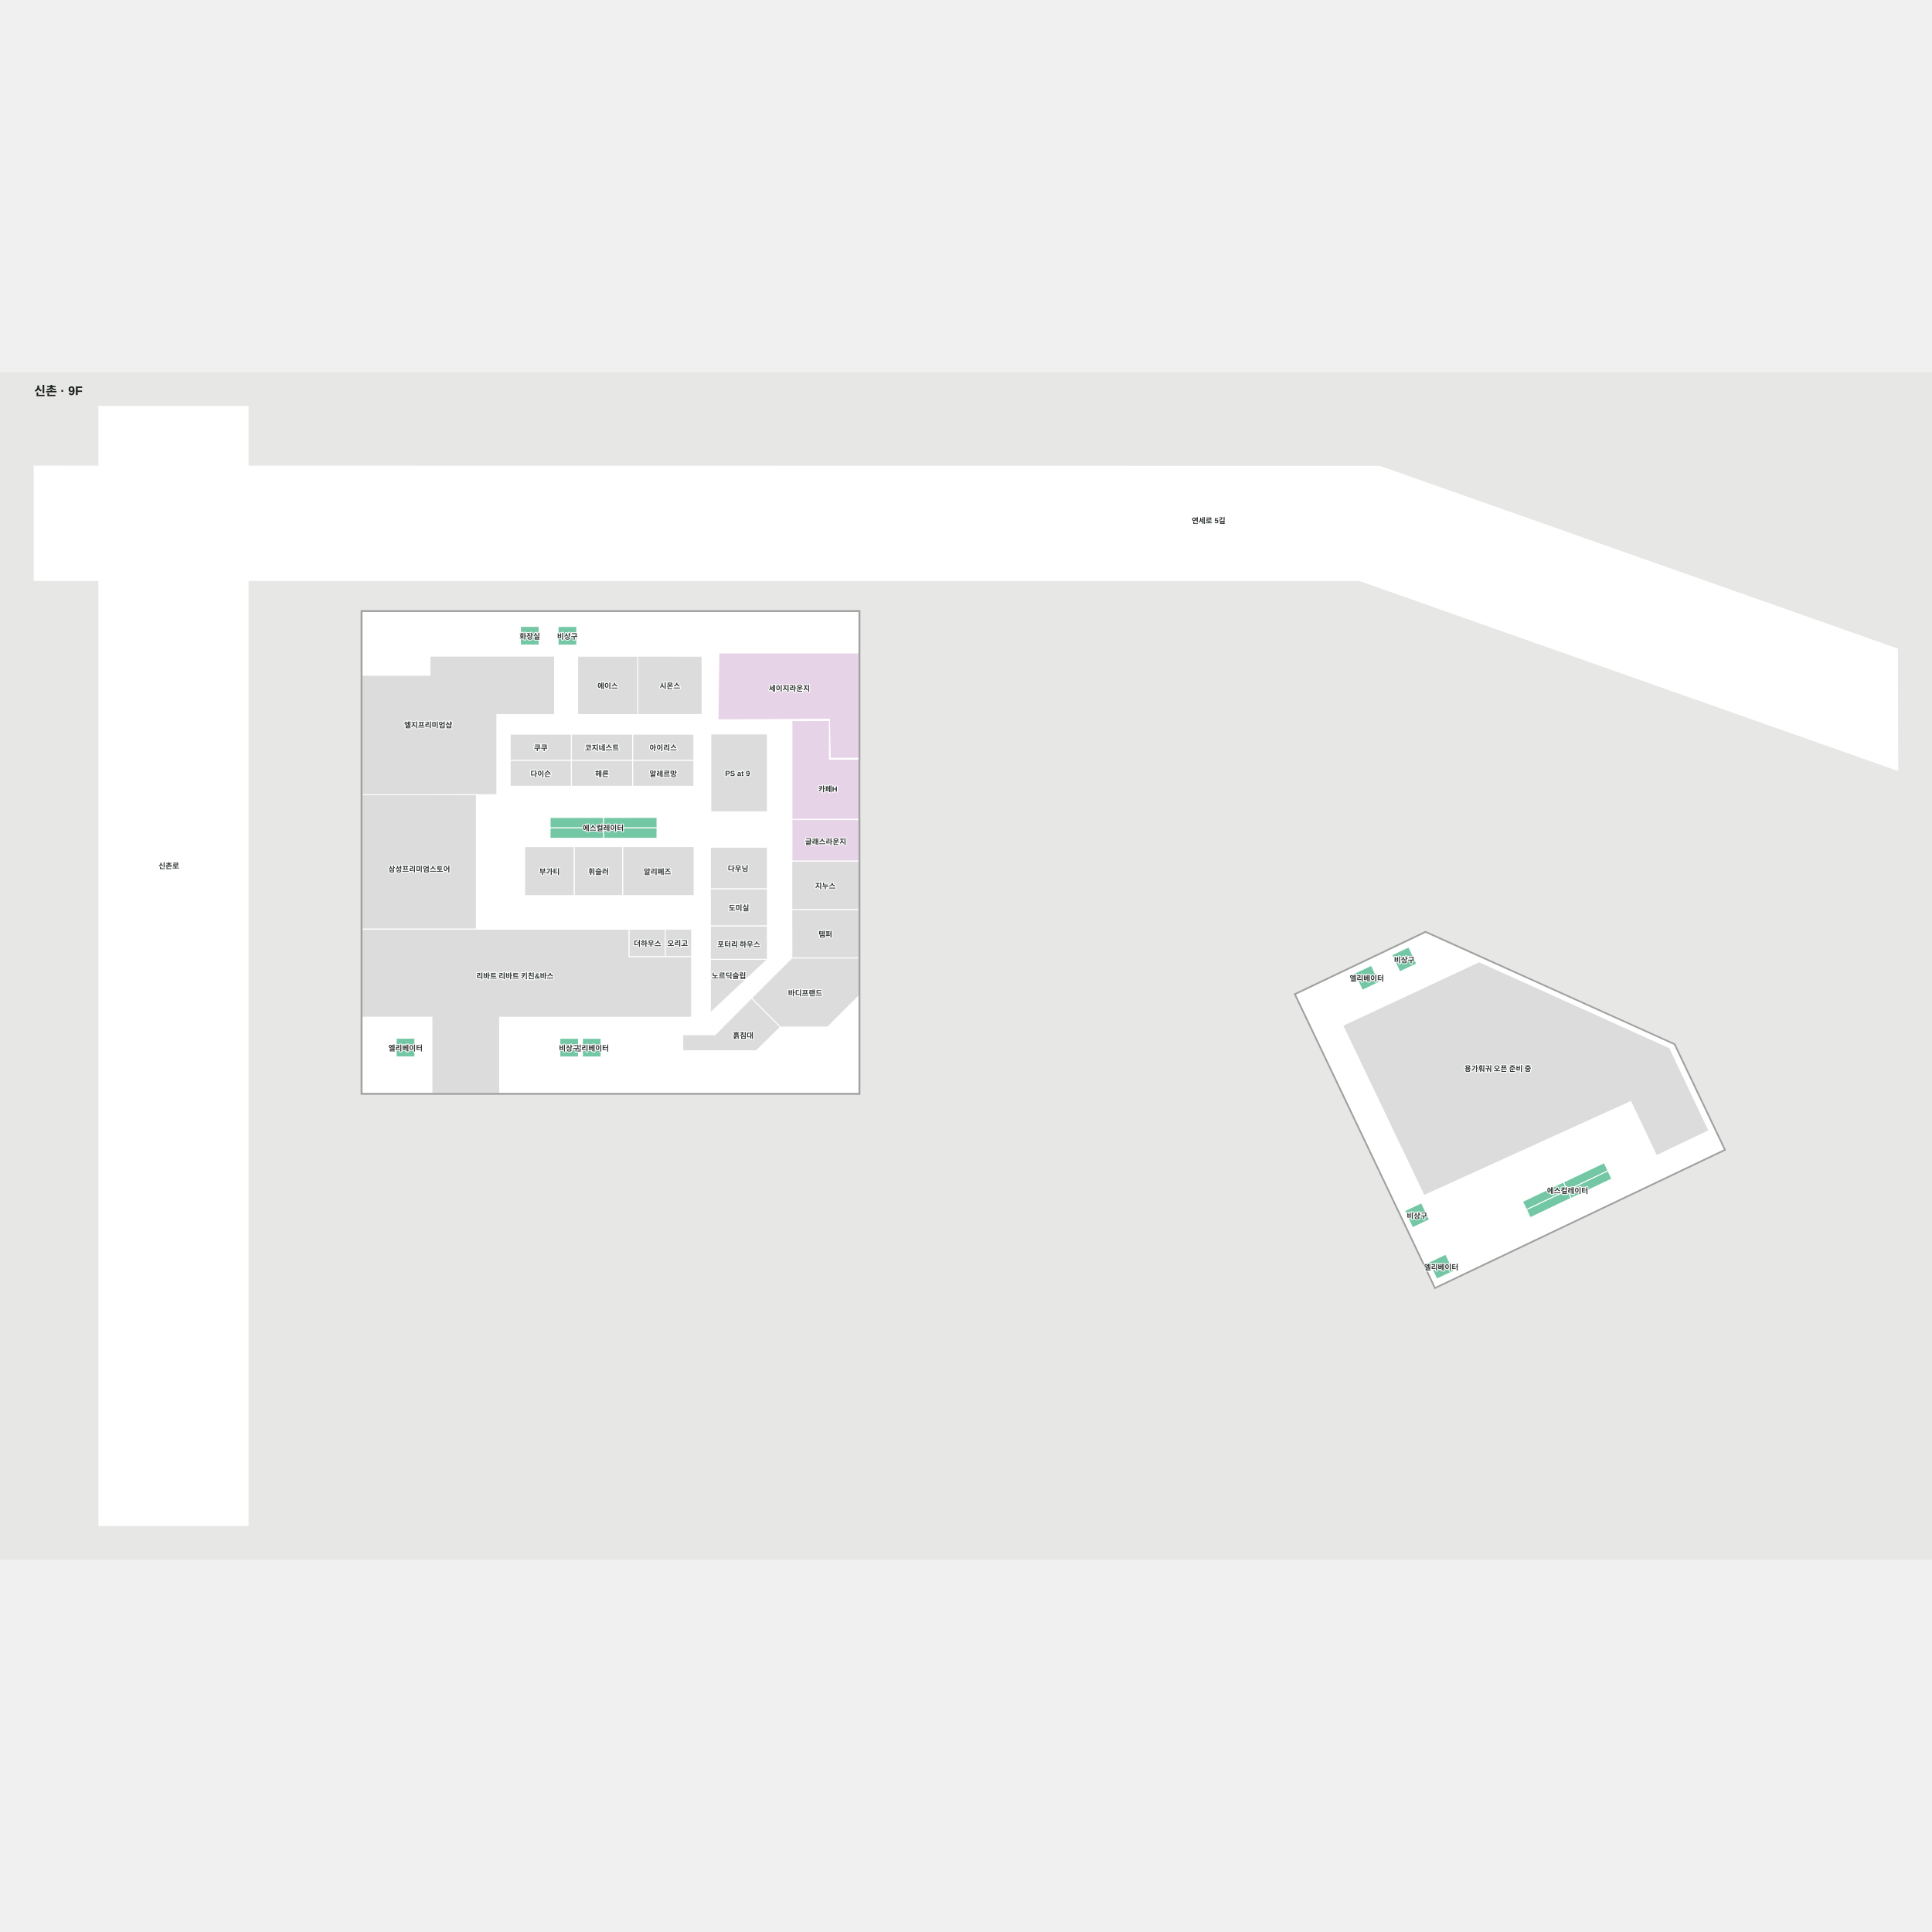
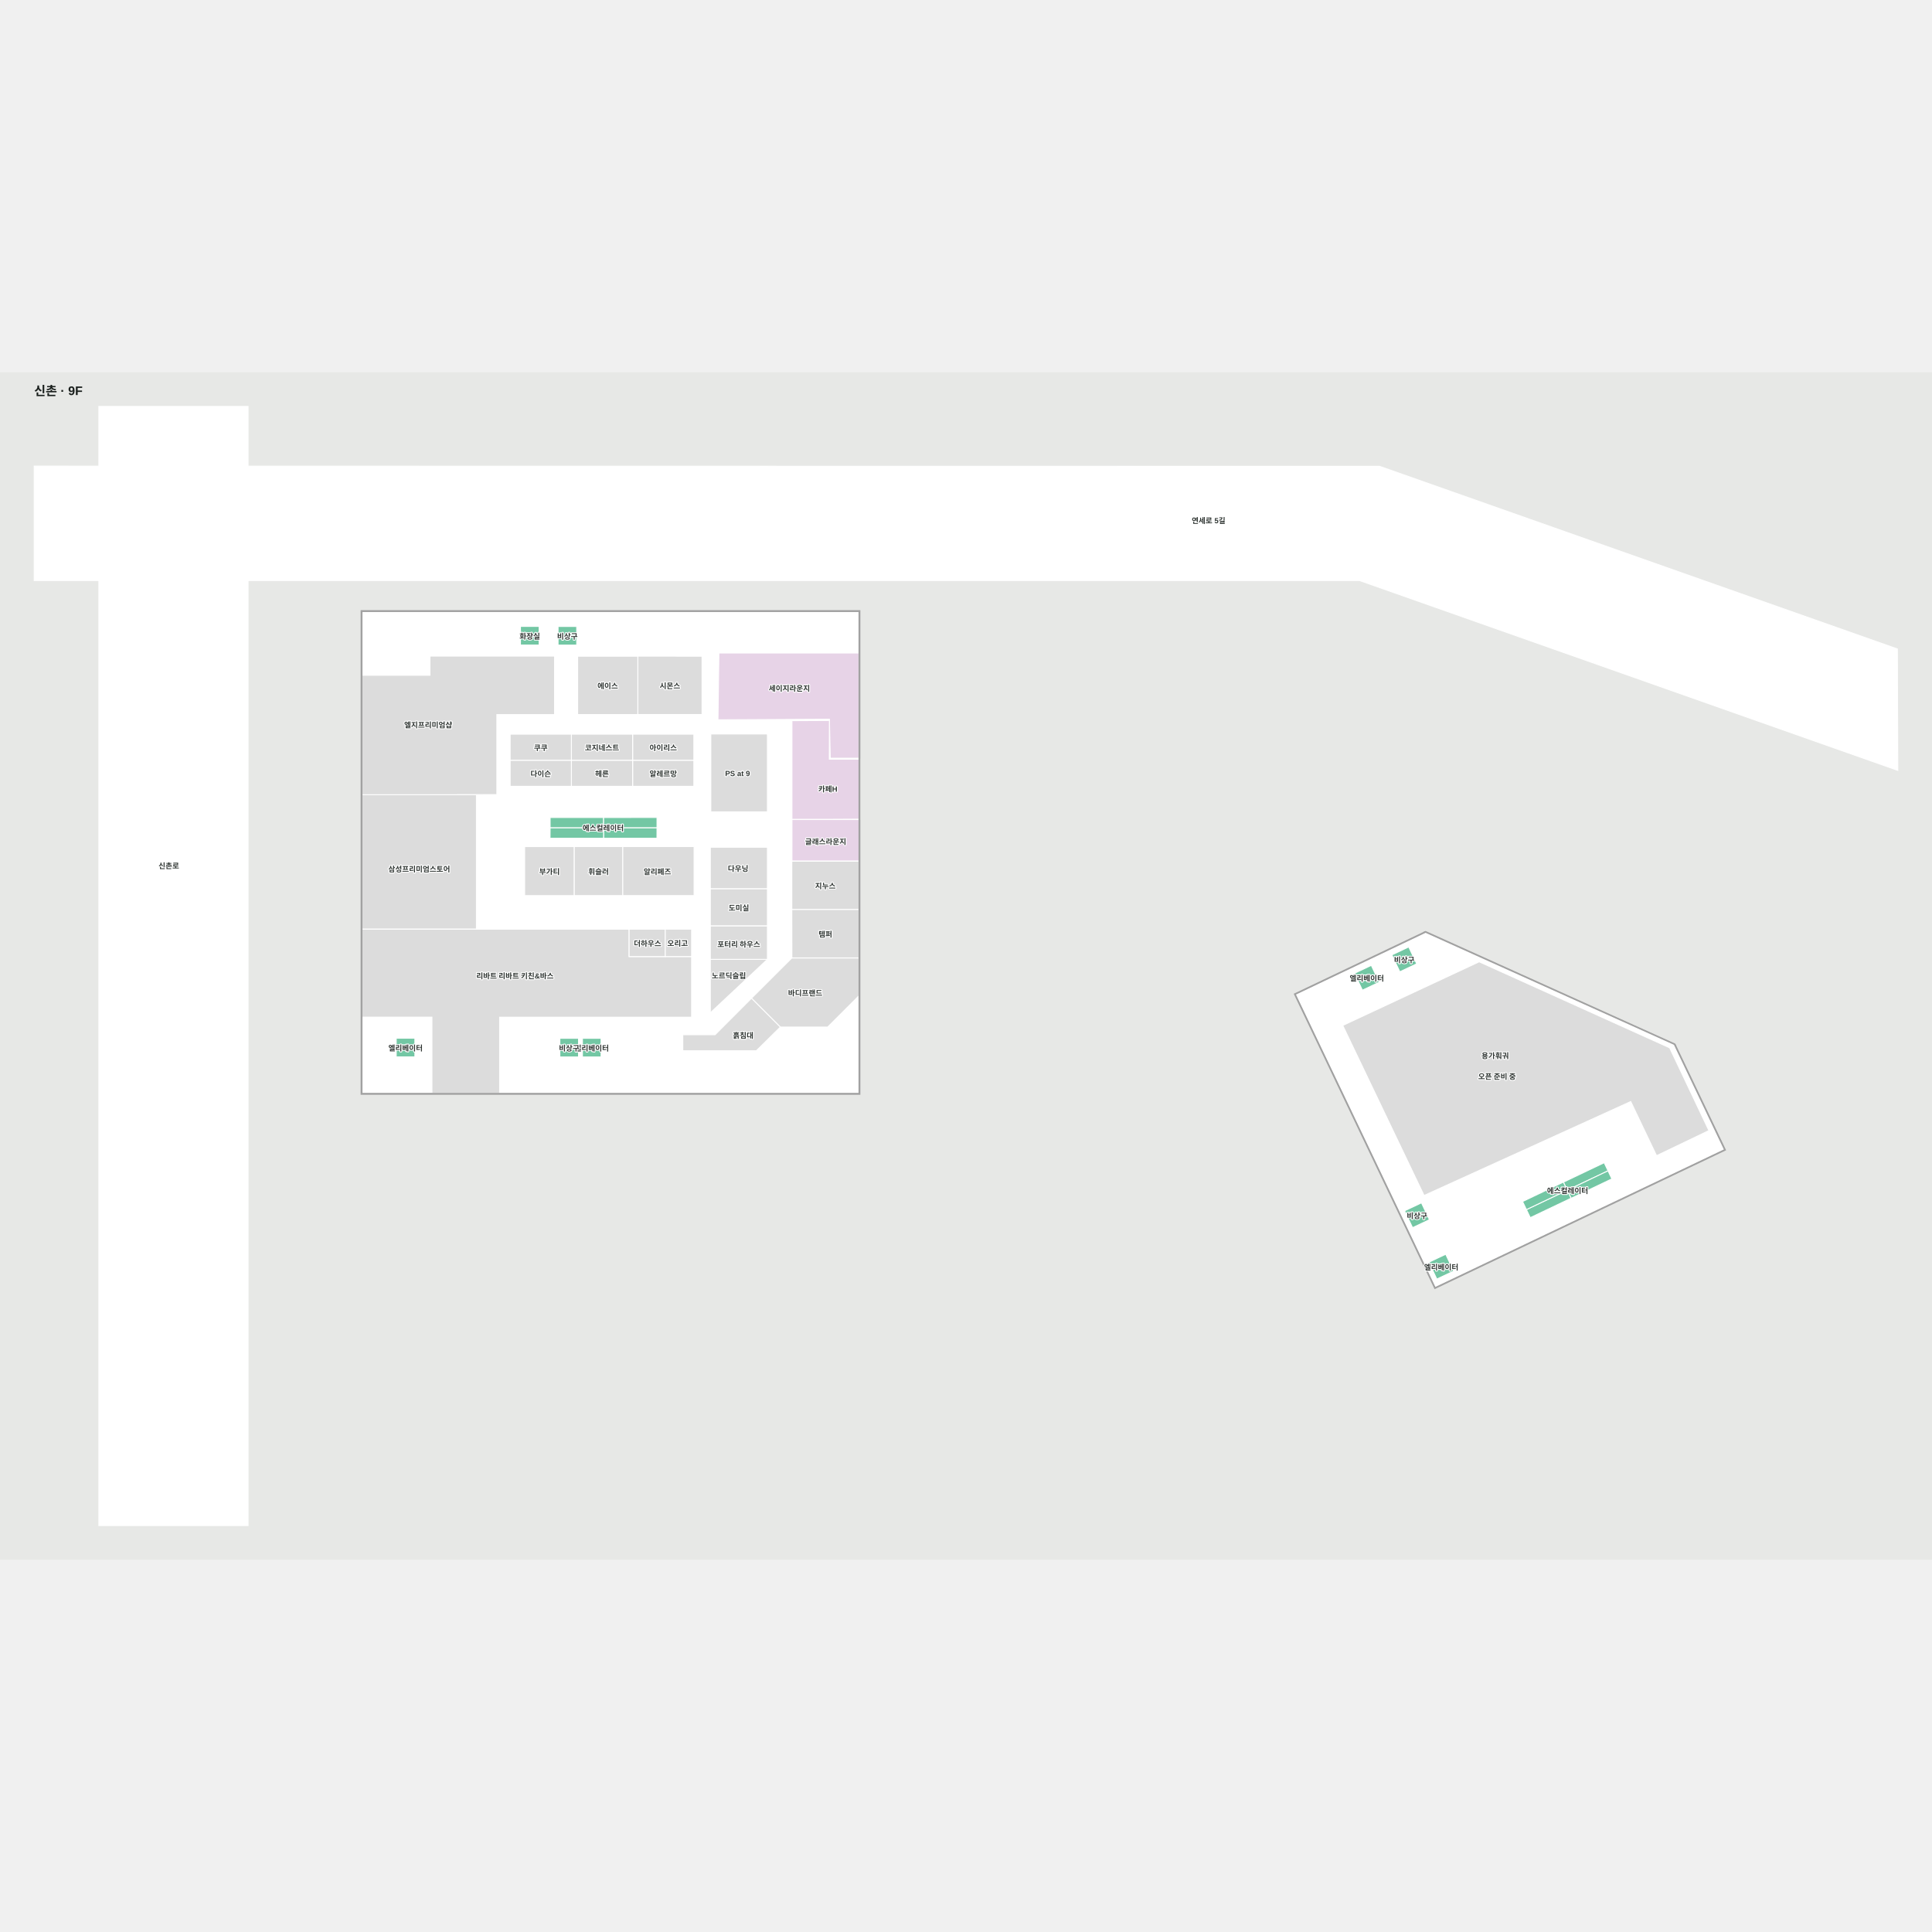
<svg xmlns="http://www.w3.org/2000/svg" viewBox="-51.594 -55 3107.428 1910" width="1200" height="1200" role="img" aria-labelledby="title desc">
  <rect x="-51.594" y="-55" width="3107.428" height="1910" fill="#e7e8e6" />
  <g>
    <polygon points="530.68,329.89 530.68,1104.87 1329.98,1104.87 1329.98,329.89" fill="#ffffff" fill-opacity="1" stroke="#ffffff" stroke-width="1.5" />
    <polygon points="2167.41,96.31 347.41,96.05 347.41,0.00 107.41,0.00 107.41,96.01 3.41,96.00 3.41,280.00 107.41,280.00 107.41,1800.00 347.41,1800.00 347.41,280.00 2135.04,280.00 3000.83,585.39 3000.14,390.03" fill="#ffffff" fill-opacity="1" stroke="#ffffff" stroke-width="1.5" />
    <polygon points="2032.00,945.60 2033.20,948.20 2256.80,1417.20 2722.10,1195.40 2641.40,1026.10 2241.40,845.80" fill="#ffffff" fill-opacity="1" stroke="#ffffff" stroke-width="1.5" />
  </g>
  <g>
    <polygon points="1104.69,396.63 1103.18,504.03 1282.43,503.08 1283.80,565.84 1329.98,565.84 1329.98,478.12 1329.98,396.62" fill="#e7d3e7" fill-opacity="1" stroke="#ffffff" stroke-width="1.5" />
    <polygon points="1282.43,505.09 1222.18,505.41 1222.19,664.16 1282.43,664.16 1331.48,663.90 1331.48,567.34 1282.30,567.34" fill="#e7d3e7" fill-opacity="1" stroke="#ffffff" stroke-width="1.5" />
    <polygon points="1222.22,664.41 1222.19,731.22 1330.20,731.22 1330.20,664.41" fill="#e7d3e7" fill-opacity="1" stroke="#ffffff" stroke-width="1.5" />
    <polygon points="530.68,624.54 530.68,840.73 714.69,840.73 714.69,624.54" fill="#dcdcdc" fill-opacity="1" stroke="#ffffff" stroke-width="1.5" />
    <polygon points="530.68,840.77 530.68,982.30 643.16,982.30 643.16,1104.87 752.02,1104.87 752.02,982.34 1060.80,982.34 1060.80,884.83 960.30,884.83 960.30,840.77" fill="#dcdcdc" fill-opacity="1" stroke="#ffffff" stroke-width="1.5" />
    <polygon points="1329.98,887.01 1222.08,887.01 1157.12,951.83 1203.49,998.20 1279.63,998.20 1329.98,947.85" fill="#dcdcdc" fill-opacity="1" stroke="#ffffff" stroke-width="1.5" />
    <polygon points="530.68,432.39 639.95,432.39 639.95,401.59 840.38,401.59 840.38,495.64 747.57,495.64 747.57,624.31 629.86,624.54 530.68,624.54" fill="#dcdcdc" fill-opacity="1" stroke="#ffffff" stroke-width="1.5" />
    <polygon points="785.53,353.78 785.53,383.78 815.53,383.78 815.53,353.78" fill="#73c7a4" fill-opacity="1" stroke="#ffffff" stroke-width="1.5" />
    <polygon points="845.98,353.89 845.98,383.89 875.98,383.89 875.98,353.89" fill="#73c7a4" fill-opacity="1" stroke="#ffffff" stroke-width="1.5" />
    <polygon points="585.71,1016.15 585.71,1046.15 615.71,1046.15 615.71,1016.15" fill="#73c7a4" fill-opacity="1" stroke="#ffffff" stroke-width="1.5" />
    <polygon points="974.27,401.65 974.27,495.45 1077.60,495.45 1077.60,401.72" fill="#dcdcdc" fill-opacity="1" stroke="#ffffff" stroke-width="1.5" />
    <polygon points="1222.00,731.47 1221.97,809.18 1329.98,809.18 1329.98,731.47" fill="#dcdcdc" fill-opacity="1" stroke="#ffffff" stroke-width="1.5" />
    <polygon points="1221.97,809.18 1222.08,887.01 1329.98,887.01 1329.98,809.18" fill="#dcdcdc" fill-opacity="1" stroke="#ffffff" stroke-width="1.5" />
    <polygon points="1157.12,951.83 1098.55,1010.52 1046.61,1010.52 1046.61,1036.35 1164.84,1036.35 1203.49,998.20" fill="#dcdcdc" fill-opacity="1" stroke="#ffffff" stroke-width="1.5" />
    <polygon points="1091.69,526.81 1091.69,652.08 1136.98,652.08 1182.71,652.08 1182.71,526.81" fill="#dcdcdc" fill-opacity="1" stroke="#ffffff" stroke-width="1.5" />
    <polygon points="792.28,707.94 792.28,786.75 872.11,786.75 872.11,707.94" fill="#dcdcdc" fill-opacity="1" stroke="#ffffff" stroke-width="1.5" />
    <polygon points="872.11,707.94 872.11,786.75 950.11,786.70 950.11,707.89" fill="#dcdcdc" fill-opacity="1" stroke="#ffffff" stroke-width="1.5" />
    <polygon points="950.11,707.89 950.11,786.70 1064.77,786.76 1064.77,707.88" fill="#dcdcdc" fill-opacity="1" stroke="#ffffff" stroke-width="1.5" />
    <polygon points="1090.89,708.98 1090.89,775.90 1182.71,775.90 1182.71,708.98" fill="#dcdcdc" fill-opacity="1" stroke="#ffffff" stroke-width="1.5" />
    <polygon points="848.89,1016.30 848.89,1046.30 878.89,1046.30 878.89,1016.30" fill="#73c7a4" fill-opacity="1" stroke="#ffffff" stroke-width="1.5" />
    <polygon points="885.20,1016.31 885.20,1046.31 915.20,1046.31 915.20,1016.31" fill="#73c7a4" fill-opacity="1" stroke="#ffffff" stroke-width="1.5" />
    <polygon points="833.22,661.15 833.22,677.84 919.25,677.84 919.25,661.15" fill="#73c7a4" fill-opacity="1" stroke="#ffffff" stroke-width="1.5" />
    <polygon points="919.25,661.15 919.25,677.84 1005.14,677.82 1005.14,661.13" fill="#73c7a4" fill-opacity="1" stroke="#ffffff" stroke-width="1.5" />
    <polygon points="919.25,677.84 919.17,694.58 1005.07,694.56 1005.14,677.82" fill="#73c7a4" fill-opacity="1" stroke="#ffffff" stroke-width="1.5" />
    <polygon points="833.22,677.84 833.09,694.61 919.17,694.58 919.25,677.84" fill="#73c7a4" fill-opacity="1" stroke="#ffffff" stroke-width="1.5" />
    <polygon points="965.90,569.01 1064.39,569.01 1064.39,610.94 965.90,610.94" fill="#dcdcdc" fill-opacity="1" stroke="#ffffff" stroke-width="1.5" />
    <polygon points="867.42,569.01 965.90,569.01 965.90,610.94 867.42,610.94" fill="#dcdcdc" fill-opacity="1" stroke="#ffffff" stroke-width="1.5" />
    <polygon points="768.93,569.01 867.42,569.01 867.42,610.94 768.93,610.94" fill="#dcdcdc" fill-opacity="1" stroke="#ffffff" stroke-width="1.5" />
    <polygon points="965.90,527.09 1064.39,527.09 1064.39,569.01 965.90,569.01" fill="#dcdcdc" fill-opacity="1" stroke="#ffffff" stroke-width="1.5" />
    <polygon points="867.42,527.09 965.90,527.09 965.90,569.01 867.42,569.01" fill="#dcdcdc" fill-opacity="1" stroke="#ffffff" stroke-width="1.5" />
    <polygon points="768.93,527.09 867.42,527.09 867.42,569.01 768.93,569.01" fill="#dcdcdc" fill-opacity="1" stroke="#ffffff" stroke-width="1.5" />
    <polygon points="1090.89,889.32 1090.89,975.32 1182.71,889.32 1182.71,889.32" fill="#dcdcdc" fill-opacity="1" stroke="#ffffff" stroke-width="1.5" />
    <polygon points="877.52,401.73 877.52,495.53 974.27,495.53 974.27,401.73" fill="#dcdcdc" fill-opacity="1" stroke="#ffffff" stroke-width="1.5" />
    <polygon points="2641.22,1026.08 2241.29,845.78 2239.82,845.11 2241.23,844.43 2642.23,1025.34 2643.08,1026.92" fill="#a1a1a1" fill-opacity="1" stroke="#a1a1a1" stroke-width="1.5" />
    <polygon points="2227.02,896.49 2199.88,909.28 2187.09,882.15 2214.22,869.35" fill="#73c7a4" fill-opacity="1" stroke="#ffffff" stroke-width="1.5" />
    <polygon points="2286.50,1390.75 2259.36,1403.54 2246.57,1376.41 2273.70,1363.61" fill="#73c7a4" fill-opacity="1" stroke="#ffffff" stroke-width="1.5" />
    <polygon points="2247.50,1308.06 2220.37,1320.86 2207.57,1293.73 2234.70,1280.93" fill="#73c7a4" fill-opacity="1" stroke="#ffffff" stroke-width="1.5" />
    <polygon points="2166.82,926.09 2139.69,938.88 2126.89,911.75 2154.02,898.95" fill="#73c7a4" fill-opacity="1" stroke="#ffffff" stroke-width="1.5" />
    <polygon points="2528.57,1216.42 2462.97,1247.67 2469.17,1260.67 2534.76,1229.41" fill="#73c7a4" fill-opacity="1" stroke="#ffffff" stroke-width="1.5" />
    <polygon points="2534.76,1229.41 2469.17,1260.67 2475.35,1273.63 2540.92,1242.39" fill="#73c7a4" fill-opacity="1" stroke="#ffffff" stroke-width="1.5" />
    <polygon points="2469.10,1260.56 2403.50,1291.82 2409.69,1304.78 2475.26,1273.53" fill="#73c7a4" fill-opacity="1" stroke="#ffffff" stroke-width="1.5" />
    <polygon points="2462.90,1247.56 2397.31,1278.82 2403.50,1291.82 2469.10,1260.56" fill="#73c7a4" fill-opacity="1" stroke="#ffffff" stroke-width="1.5" />
    <polygon points="2238.89,1269.12 2571.30,1118.00 2612.80,1205.09 2697.01,1164.70 2633.87,1031.60 2327.44,893.21 2108.10,995.64" fill="#dcdcdc" fill-opacity="1" stroke="#ffffff" stroke-width="1.5" />
    <polygon points="2643.08,1026.92 2641.35,1026.14 2722.07,1195.43 2256.72,1417.18 2033.09,948.20 2031.84,945.58 2241.29,845.78 2239.82,845.11 2030.21,945.00 2031.98,948.73 2256.15,1418.82 2723.71,1196.01" fill="#a1a1a1" fill-opacity="1" stroke="#a1a1a1" stroke-width="1.5" />
    <polygon points="1090.90,775.90 1182.71,775.90 1182.71,835.58 1090.90,835.58" fill="#dcdcdc" fill-opacity="1" stroke="#ffffff" stroke-width="1.5" />
    <polygon points="960.30,840.77 960.30,884.83 1018.49,884.83 1018.49,840.77" fill="#dcdcdc" fill-opacity="1" stroke="#ffffff" stroke-width="1.5" />
    <polygon points="1090.89,835.58 1182.71,835.58 1182.71,889.32 1090.89,889.32" fill="#dcdcdc" fill-opacity="1" stroke="#ffffff" stroke-width="1.5" />
    <polygon points="1018.44,840.72 1018.44,884.78 1060.80,884.78 1060.80,840.72" fill="#dcdcdc" fill-opacity="1" stroke="#ffffff" stroke-width="1.5" />
    <polygon points="1331.48,328.39 529.18,328.39 529.18,1106.37 533.10,1106.37 533.10,1104.87 530.68,1104.87 530.68,329.89 1329.98,329.89 1329.98,1104.87 533.10,1104.87 533.10,1106.37 1331.48,1106.37" fill="#a1a1a1" fill-opacity="1" stroke="#a1a1a1" stroke-width="1.5" />
  </g>
  <g font-family="Arial, 'Noto Sans KR', sans-serif" font-size="12" font-weight="600" fill="#303633" stroke="#fff" stroke-width="3" paint-order="stroke" stroke-linejoin="round">
    <text x="622.688" y="743.295" text-anchor="middle" dominant-baseline="central">삼성프리미엄스토어</text>
    <text x="637.152" y="511.435" text-anchor="middle" dominant-baseline="central">엘지프리미엄샵</text>
    <text x="832.192" y="747.34" text-anchor="middle" dominant-baseline="central">부가티</text>
    <text x="911.11" y="747.316" text-anchor="middle" dominant-baseline="central">휘슬러</text>
    <text x="818.175" y="548.055" text-anchor="middle" dominant-baseline="central">쿠쿠</text>
    <text x="818.175" y="589.975" text-anchor="middle" dominant-baseline="central">다이슨</text>
    <text x="916.659" y="548.055" text-anchor="middle" dominant-baseline="central">코지네스트</text>
    <text x="1025.935" y="448.552" text-anchor="middle" dominant-baseline="central">시몬스</text>
    <text x="1275.975" y="770.324" text-anchor="middle" dominant-baseline="central">지누스</text>
    <text x="1275.975" y="848.096" text-anchor="middle" dominant-baseline="central">템퍼</text>
    <text x="1243.549" y="942.606" text-anchor="middle" dominant-baseline="central">바디프랜드</text>
    <text x="1120.691" y="914.691" text-anchor="middle" dominant-baseline="central">노르딕슬립</text>
    <text x="1143.673" y="1010.843" text-anchor="middle" dominant-baseline="central">흙침대</text>
    <text x="220" y="738" text-anchor="middle" dominant-baseline="central">신촌로</text>
    <text x="1892.258" y="182.786" text-anchor="middle" dominant-baseline="central">연세로 5길</text>
    <text x="925.897" y="448.626" text-anchor="middle" dominant-baseline="central">에이스</text>
    <text x="1015.144" y="548.055" text-anchor="middle" dominant-baseline="central">아이리스</text>
    <text x="1015.144" y="589.975" text-anchor="middle" dominant-baseline="central">알레르망</text>
    <text x="916.659" y="589.975" text-anchor="middle" dominant-baseline="central">헤른</text>
    <text x="1136.804" y="805.736" text-anchor="middle" dominant-baseline="central">도미실</text>
    <text x="918.535" y="677.197" text-anchor="middle" dominant-baseline="central">에스컬레이터</text>
    <text x="2469.746" y="1260.552" text-anchor="middle" dominant-baseline="central">에스컬레이터</text>
    <text x="900.196" y="1031.308" text-anchor="middle" dominant-baseline="central">엘리베이터</text>
    <text x="863.888" y="1031.304" text-anchor="middle" dominant-baseline="central">비상구</text>
    <text x="800.528" y="368.783" text-anchor="middle" dominant-baseline="central">화장실</text>
    <text x="600.706" y="1031.146" text-anchor="middle" dominant-baseline="central">엘리베이터</text>
    <text x="860.981" y="368.885" text-anchor="middle" dominant-baseline="central">비상구</text>
    <text x="2146.854" y="918.919" text-anchor="middle" dominant-baseline="central">엘리베이터</text>
    <text x="2207.052" y="889.317" text-anchor="middle" dominant-baseline="central">비상구</text>
    <text x="2227.534" y="1300.895" text-anchor="middle" dominant-baseline="central">비상구</text>
    <text x="2266.533" y="1383.579" text-anchor="middle" dominant-baseline="central">엘리베이터</text>
    <text x="1136.672" y="864.26" text-anchor="middle" dominant-baseline="central">포터리 하우스</text>
    <text x="989.892" y="862.945" text-anchor="middle" dominant-baseline="central">더하우스</text>
    <text x="776.721" y="915.091" text-anchor="middle" dominant-baseline="central">리바트 리바트 키친&amp;바스</text>
    <text x="1005.751" y="747.479" text-anchor="middle" dominant-baseline="central">알리페즈</text>
    <text x="1038.252" y="862.643" text-anchor="middle" dominant-baseline="central">오리고</text>
    <text x="1134.671" y="590.354" text-anchor="middle" dominant-baseline="central">PS at 9</text>
    <text x="1135.613" y="742.437" text-anchor="middle" dominant-baseline="central">다우닝</text>
    <text x="1279.919" y="614.495" text-anchor="middle" dominant-baseline="central">카페H</text>
    <text x="1218.086" y="452.617" text-anchor="middle" dominant-baseline="central">세이지라운지</text>
    <text x="1276.469" y="699.108" text-anchor="middle" dominant-baseline="central">글래스라운지</text>
-     <text x="2357.499" y="1064.181" text-anchor="middle" dominant-baseline="central">용가훠궈 오픈 준비 중</text>
+     <text x="2356.231" y="1076.863" text-anchor="middle" dominant-baseline="central">오픈 준비 중</text>
+     <text x="2353.257" y="1043.452" text-anchor="middle" dominant-baseline="central">용가훠궈</text>
  </g>
  <style>.managed-brand { fill:#9a5300; font-size:15px; font-weight:800; stroke:#fff7df; stroke-width:5; }</style>
  <text x="3.406" y="-18" font-family="Arial, 'Noto Sans KR', sans-serif" font-size="20" font-weight="700" fill="#1a1f1d">신촌 · 9F</text>
</svg>
